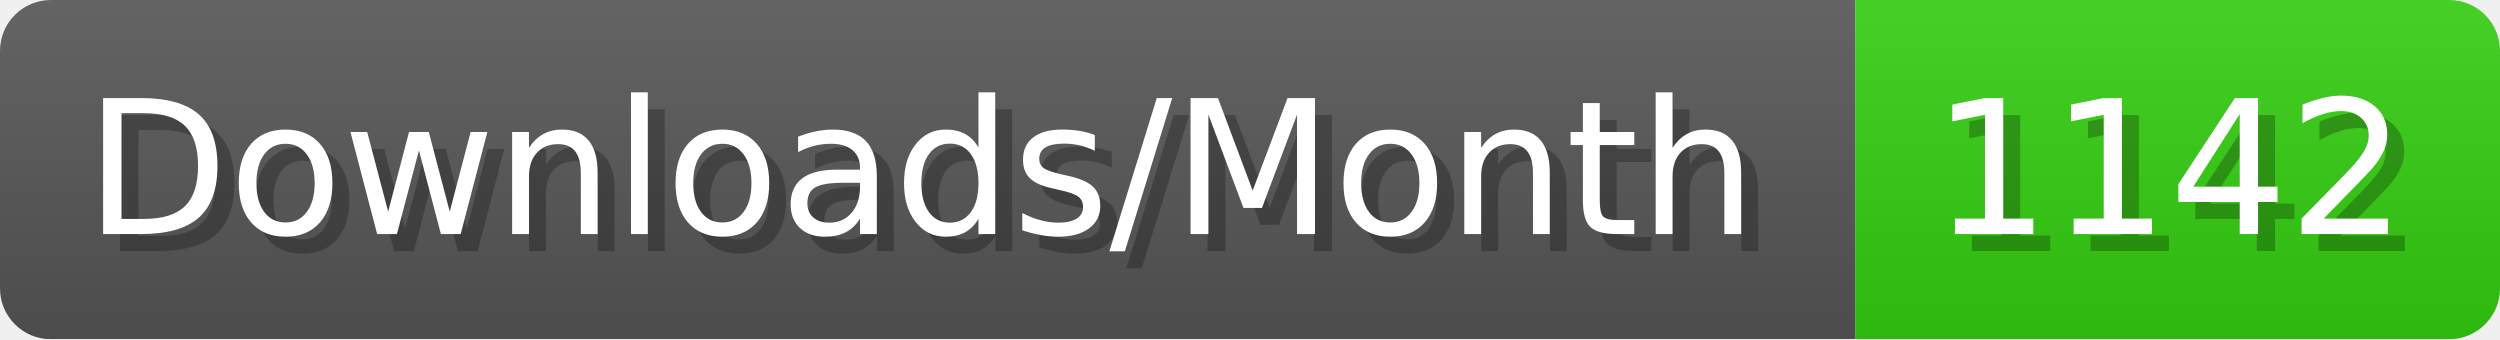
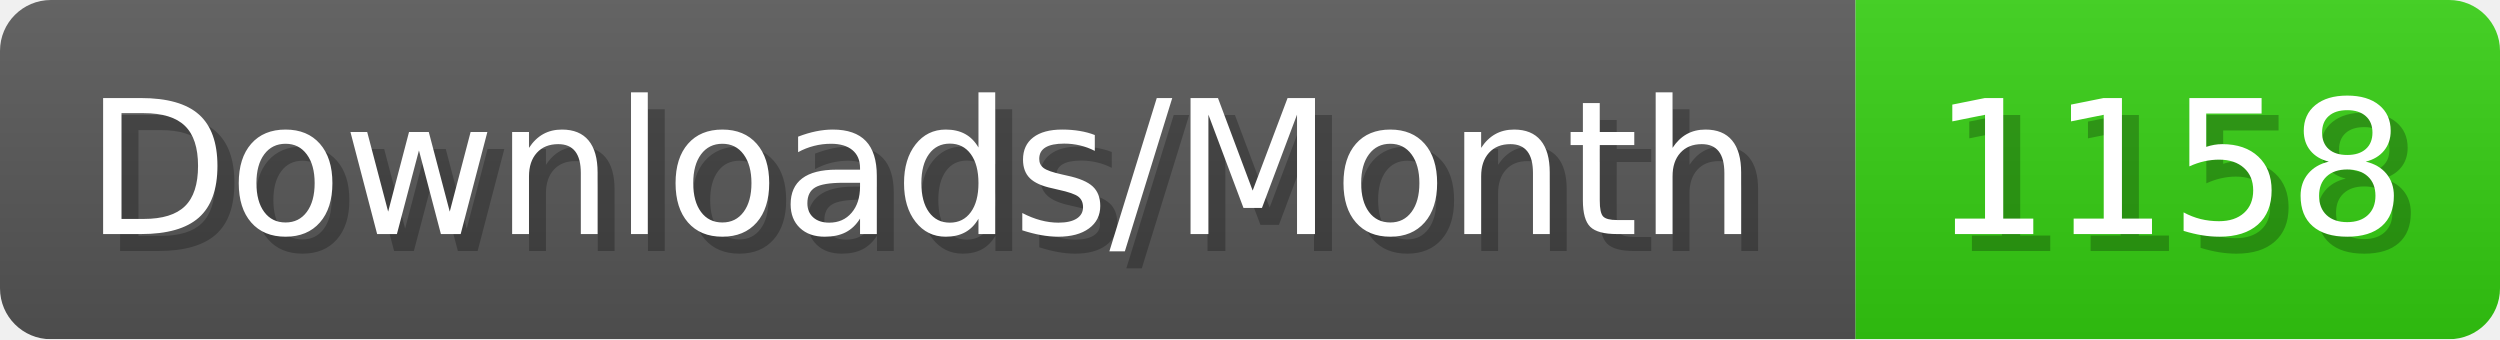
- <svg xmlns="http://www.w3.org/2000/svg" width="147.4" height="20" viewBox="0 0 1474 200" role="img" aria-label="Downloads/Month: 1142">
+ <svg xmlns="http://www.w3.org/2000/svg" width="147.4" height="20" viewBox="0 0 1474 200" role="img" aria-label="Downloads/Month: 1158">
  <linearGradient id="YlXUI" x2="0" y2="100%">
    <stop offset="0" stop-opacity=".1" stop-color="#EEE" />
    <stop offset="1" stop-opacity=".1" />
  </linearGradient>
  <mask id="JHhop">
    <rect width="1474" height="200" rx="30" fill="#FFF" />
  </mask>
  <g mask="url(#JHhop)">
    <rect width="1094" height="200" fill="#555" />
    <rect width="380" height="200" fill="#3C1" x="1094" />
    <rect width="1474" height="200" fill="url(#YlXUI)" />
  </g>
  <g aria-hidden="true" fill="#fff" text-anchor="start" font-family="Verdana,DejaVu Sans,sans-serif" font-size="110">
    <text x="60" y="148" textLength="994" fill="#000" opacity="0.25">Downloads/Month</text>
    <text x="50" y="138" textLength="994">Downloads/Month</text>
-     <text x="1149" y="148" textLength="280" fill="#000" opacity="0.25">1142</text>
-     <text x="1139" y="138" textLength="280">1142</text>
+     <text x="1149" y="148" textLength="280" fill="#000" opacity="0.25">1158</text>
+     <text x="1139" y="138" textLength="280">1158</text>
  </g>
</svg>
